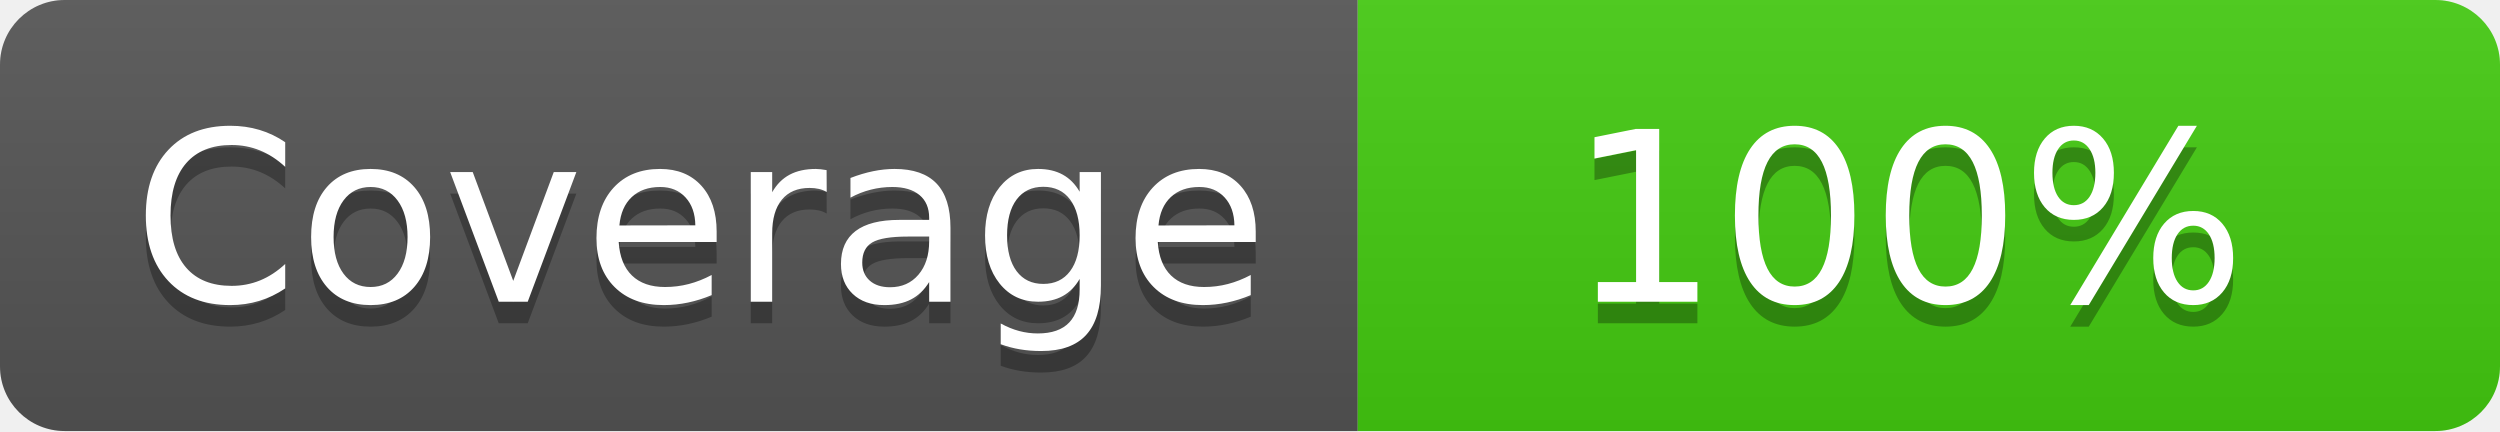
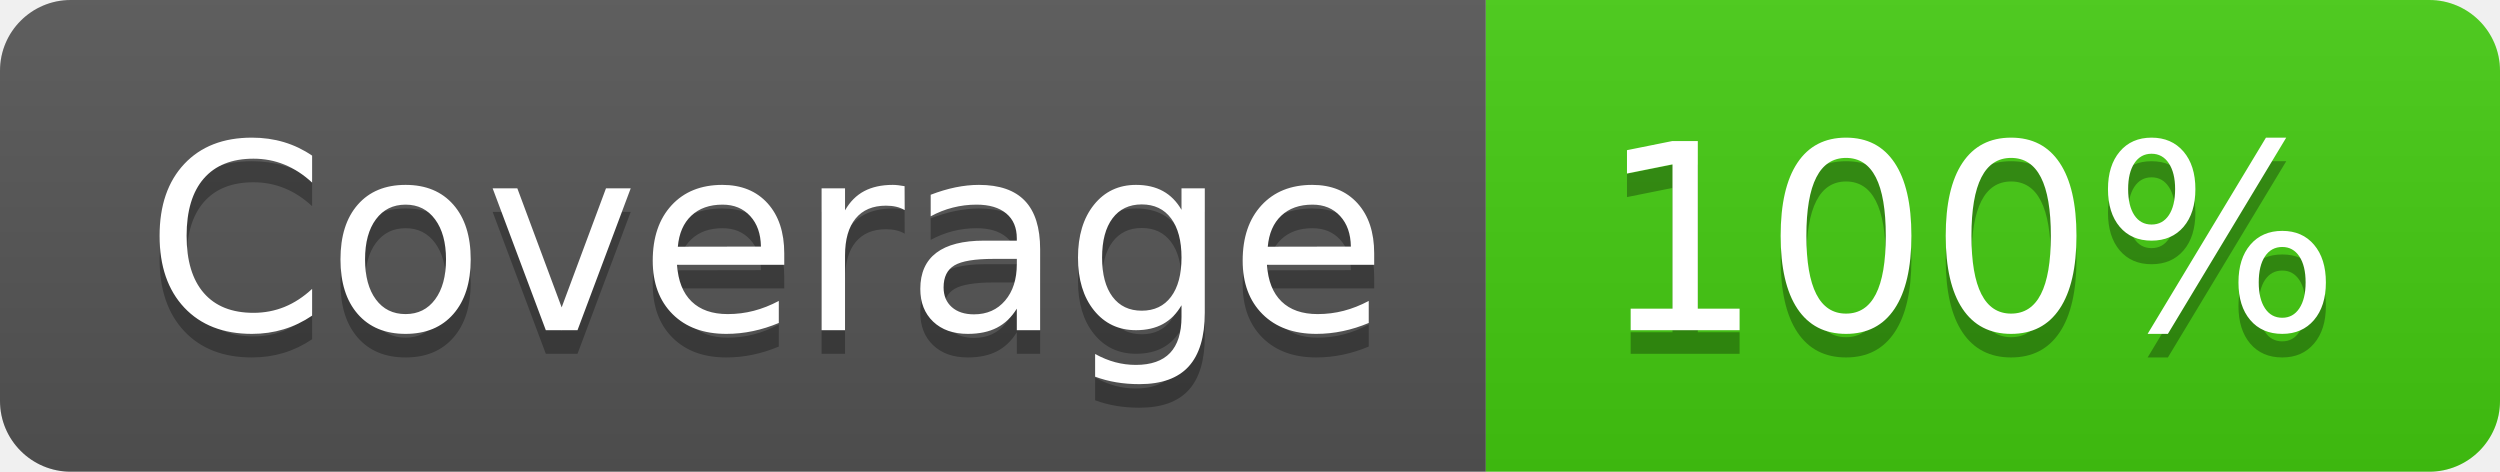
- <svg xmlns="http://www.w3.org/2000/svg" width="116" height="20" role="img" aria-label="Coverage: 100%">
+ <svg xmlns="http://www.w3.org/2000/svg" width="106" height="20" role="img" aria-label="Coverage: 100%">
  <linearGradient id="s" x2="0" y2="100%">
    <stop offset="0" stop-color="#bbb" stop-opacity=".1" />
    <stop offset="1" stop-opacity=".1" />
  </linearGradient>
  <clipPath id="r">
-     <rect width="116" height="20" rx="3" fill="#fff" />
+     <rect width="106" height="20" rx="3" fill="#fff" />
  </clipPath>
  <g clip-path="url(#r)">
    <rect width="63" height="20" fill="#555" />
-     <rect x="63" width="53" height="20" fill="#4c1" />
-     <rect width="116" height="20" fill="url(#s)" />
+     <rect x="63" width="43" height="20" fill="#4c1" />
+     <rect width="106" height="20" fill="url(#s)" />
  </g>
  <g fill="#fff" text-anchor="middle" font-family="Verdana,Geneva,DejaVu Sans,sans-serif" text-rendering="geometricPrecision" font-size="110">
    <text aria-hidden="true" x="325" y="150" fill="#010101" fill-opacity=".3" transform="scale(.1)" textLength="530">Coverage</text>
    <text x="325" y="140" transform="scale(.1)" fill="#fff" textLength="530">Coverage</text>
-     <text aria-hidden="true" x="885" y="150" fill="#010101" fill-opacity=".3" transform="scale(.1)" textLength="430">100%</text>
-     <text x="885" y="140" transform="scale(.1)" fill="#fff" textLength="430">100%</text>
+     <text aria-hidden="true" x="835" y="150" fill="#010101" fill-opacity=".3" transform="scale(.1)" textLength="330">100%</text>
+     <text x="835" y="140" transform="scale(.1)" fill="#fff" textLength="330">100%</text>
  </g>
</svg>
